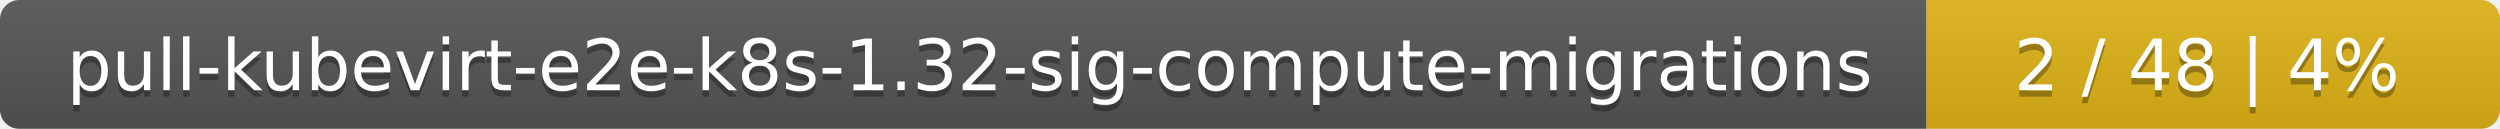
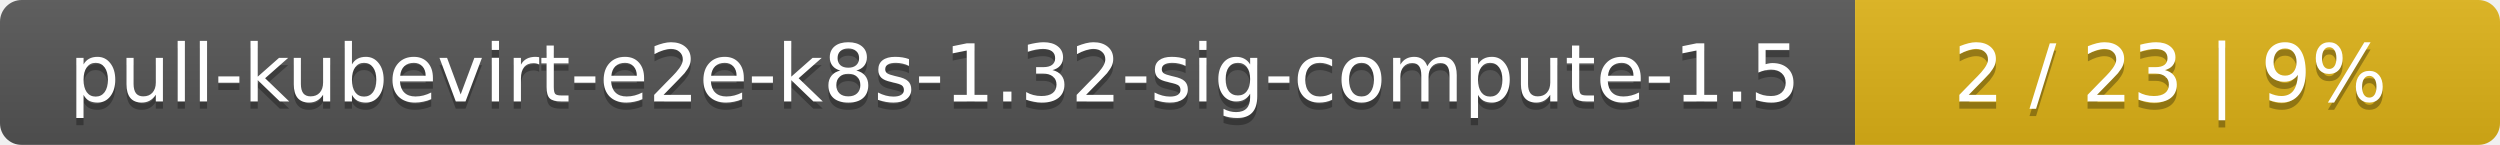
- <svg xmlns="http://www.w3.org/2000/svg" width="388" height="20">
+ <svg xmlns="http://www.w3.org/2000/svg" width="345" height="20">
  <linearGradient id="smooth" x2="0" y2="100%">
    <stop offset="0" stop-color="#bbb" stop-opacity=".1" />
    <stop offset="1" stop-opacity=".1" />
  </linearGradient>
  <mask id="round">
-     <rect width="388" height="20" rx="3" fill="#fff" />
+     <rect width="345" height="20" rx="3" fill="#fff" />
  </mask>
  <g mask="url(#round)">
-     <rect width="299" height="20" fill="#555" />
-     <rect x="299" width="89" height="20" fill="#dfb317" />
-     <rect width="388" height="20" fill="url(#smooth)" />
+     <rect width="256" height="20" fill="#555" />
+     <rect x="256" width="89" height="20" fill="#dfb317" />
+     <rect width="345" height="20" fill="url(#smooth)" />
  </g>
  <g fill="#fff" text-anchor="middle" font-family="DejaVu Sans,Verdana,Geneva,sans-serif" font-size="11">
-     <text x="150.5" y="15" fill="#010101" fill-opacity=".3">pull-kubevirt-e2e-k8s-1.32-sig-compute-migrations</text>
-     <text x="150.5" y="14">pull-kubevirt-e2e-k8s-1.32-sig-compute-migrations</text>
-     <text x="342.5" y="15" fill="#010101" fill-opacity=".3">2 / 48    |    4%</text>
-     <text x="342.5" y="14">2 / 48    |    4%</text>
+     <text x="129" y="15" fill="#010101" fill-opacity=".3">pull-kubevirt-e2e-k8s-1.32-sig-compute-1.5</text>
+     <text x="129" y="14">pull-kubevirt-e2e-k8s-1.32-sig-compute-1.5</text>
+     <text x="299.5" y="15" fill="#010101" fill-opacity=".3">2 / 23    |    9%</text>
+     <text x="299.5" y="14">2 / 23    |    9%</text>
  </g>
</svg>
